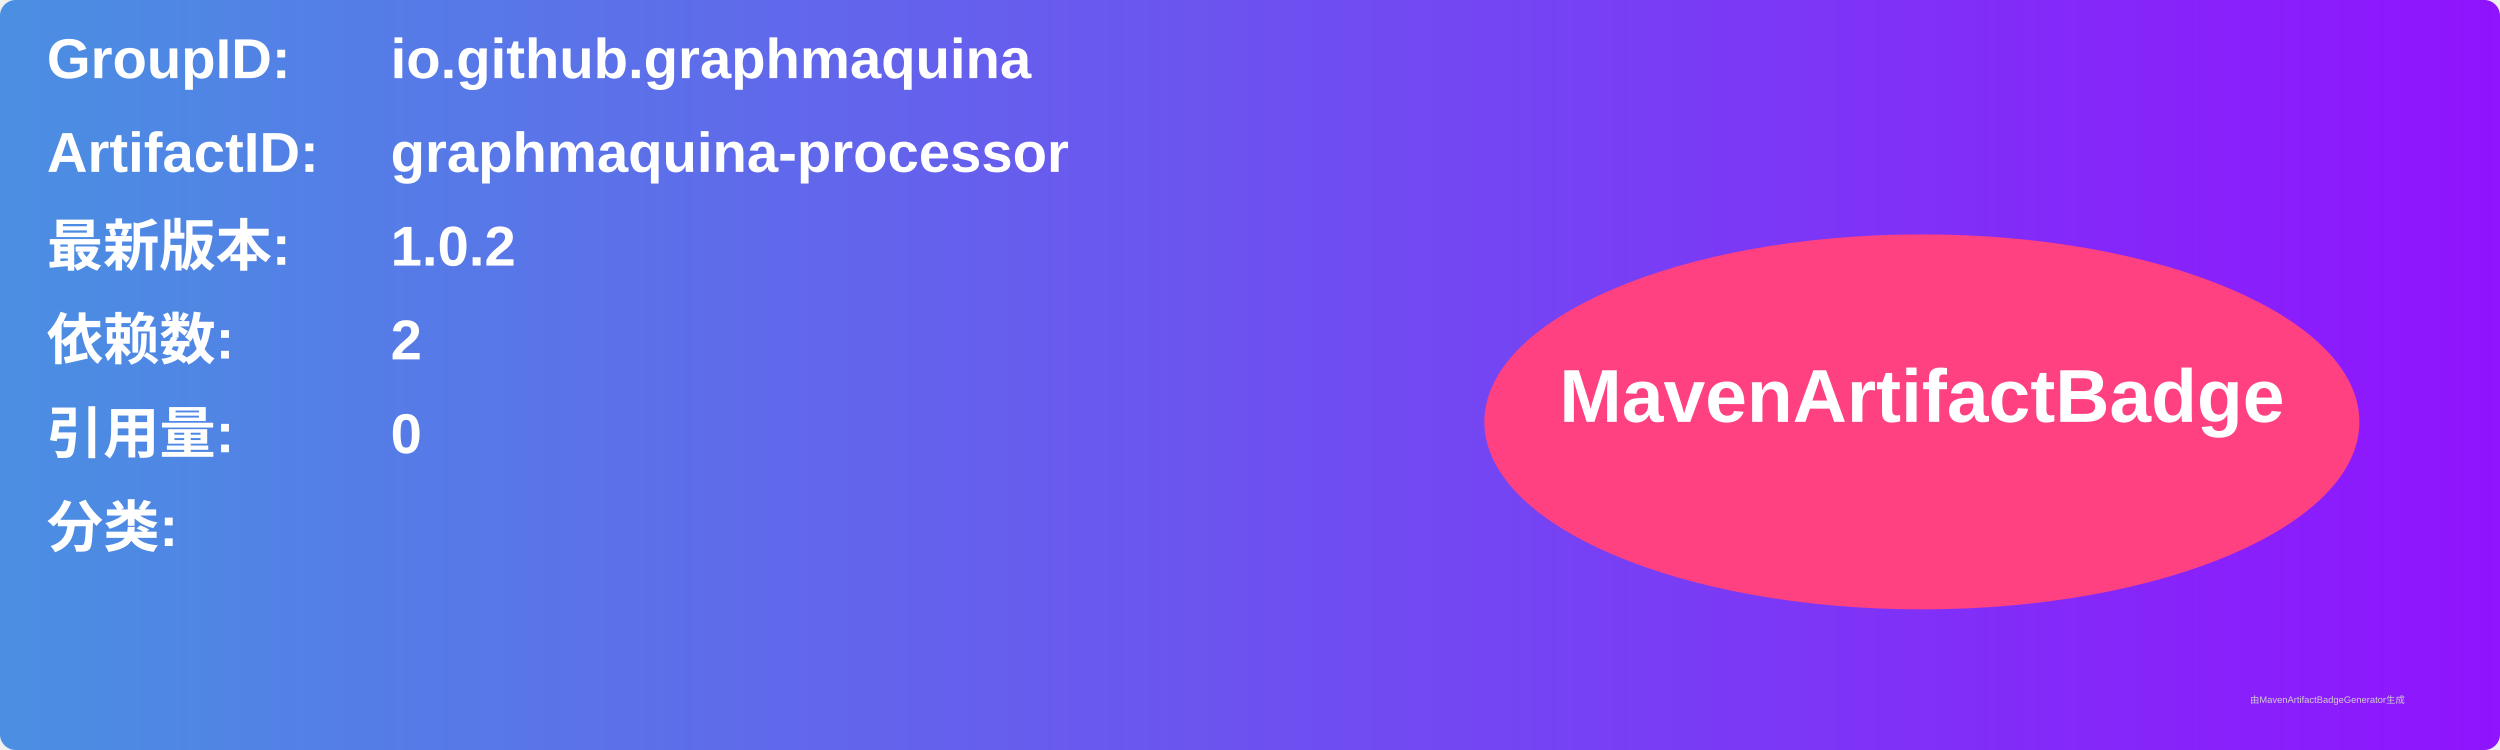
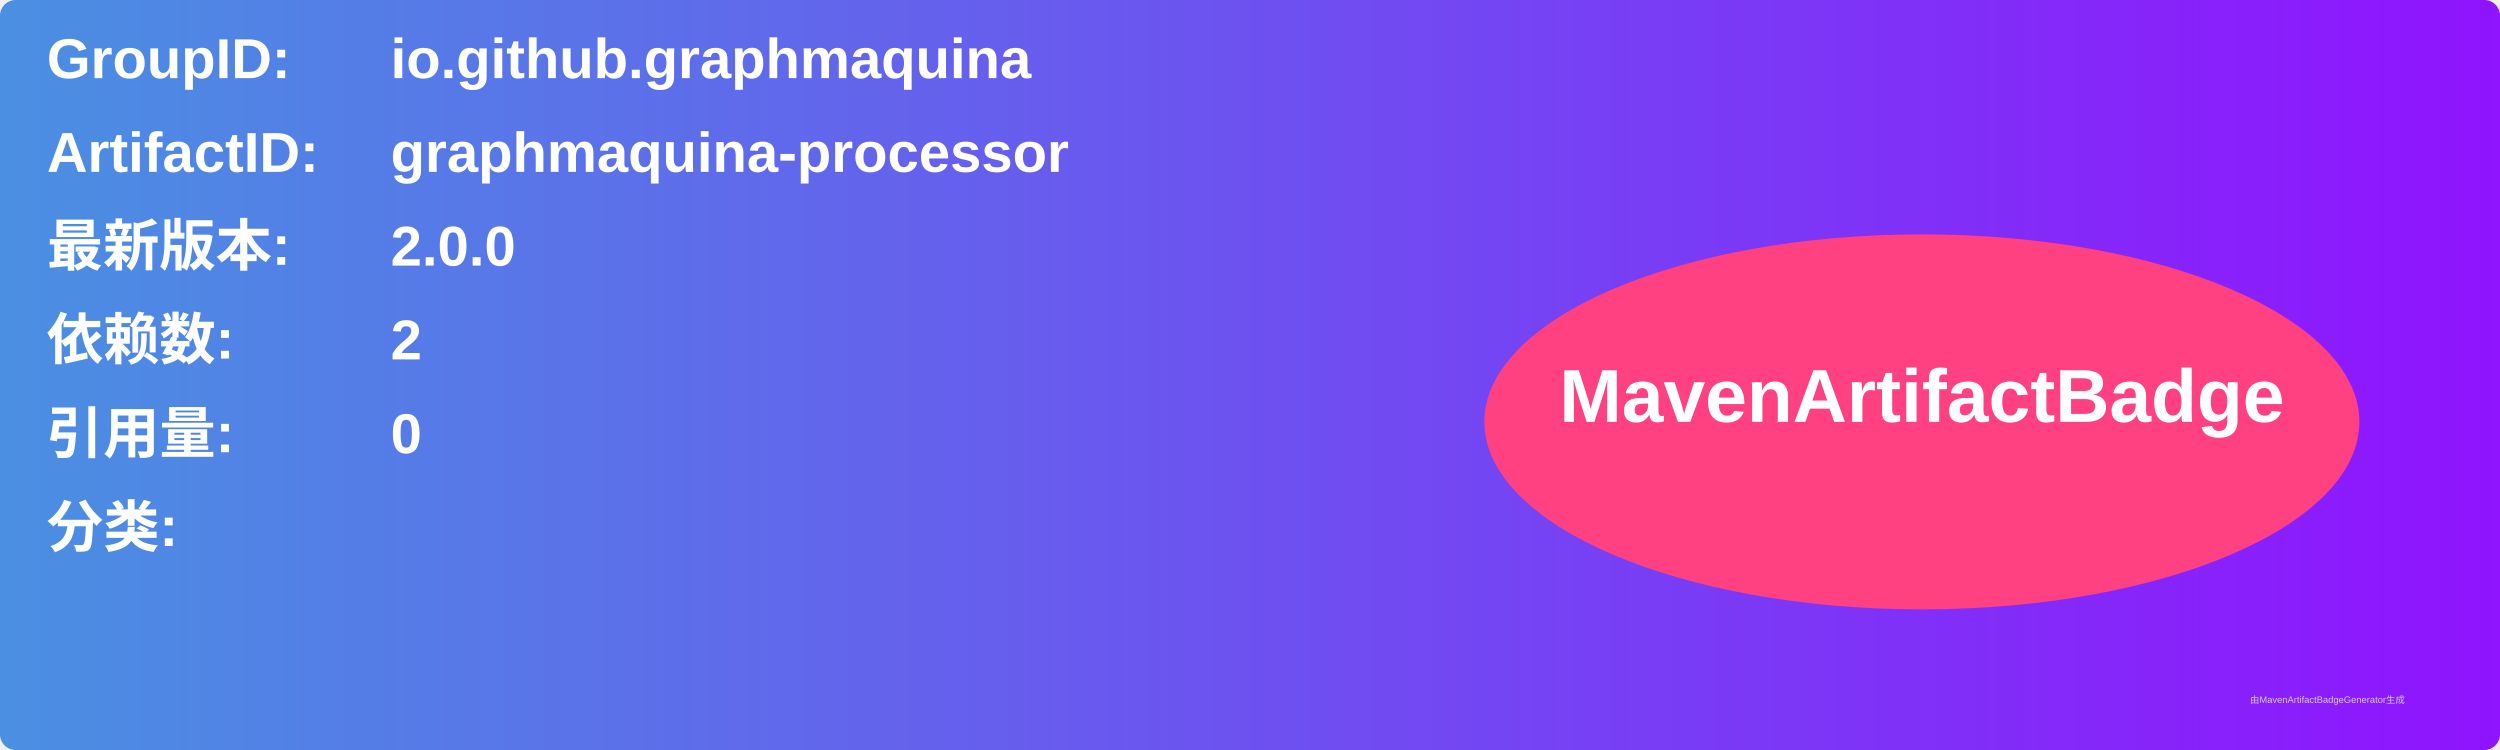
<svg xmlns="http://www.w3.org/2000/svg" width="800" height="240" viewBox="0 0 800 240">
  <linearGradient id="grad" x1="0%" y1="0%" x2="100%" y2="0%">
    <stop offset="0%" stop-color="#4a90e2" />
    <stop offset="100%" stop-color="#9013fe" />
  </linearGradient>
  <rect width="100%" height="100%" rx="5" ry="5" fill="url(#grad)" />
  <g transform="translate(15, 15)">
    <text x="0" y="10" font-family="Arial" font-size="18" fill="white" font-weight="bold" width="260">GroupID:</text>
    <text x="110" y="10" font-family="Arial" font-size="18" fill="white" font-weight="bold" width="460">io.github.graphmaquina</text>
    <text x="0" y="40" font-family="Arial" font-size="18" fill="white" font-weight="bold" width="260">ArtifactID:</text>
    <text x="110" y="40" font-family="Arial" font-size="18" fill="white" font-weight="bold" width="460">graphmaquina-processor</text>
    <text x="0" y="70" font-family="Arial" font-size="18" fill="white" font-weight="bold">最新版本:</text>
    <text x="110" y="70" font-family="Arial" font-size="18" fill="white" font-weight="bold">
-       <tspan font-weight="bold">1.0.2</tspan>
+       <tspan font-weight="bold">2.0.0</tspan>
    </text>
    <text x="0" y="100" font-family="Arial" font-size="18" fill="white" font-weight="bold">依赖数: </text>
    <text x="110" y="100" font-family="Arial" font-size="18" fill="white">
      <tspan font-weight="bold">2</tspan>
    </text>
    <text x="0" y="130" font-family="Arial" font-size="18" fill="white" font-weight="bold">引用量: </text>
    <text x="110" y="130" font-family="Arial" font-size="18" fill="white">
      <tspan font-weight="bold">0</tspan>
    </text>
    <text x="0" y="160" font-family="Arial" font-size="18" fill="white" font-weight="bold">分类:</text>
    <text x="10" y="190" font-family="Arial" font-size="10" fill="white">
      <tspan font-weight="bold" />
    </text>
    <ellipse cx="600" cy="120" rx="140" ry="60" fill="#ff4081" />
    <text x="600" y="120" text-anchor="middle" font-family="Arial" font-size="24" fill="white" font-weight="bold">MavenArtifactBadge</text>
  </g>
  <text x="720" y="225" font-family="Arial" font-size="3" fill="#d0d0d0">由MavenArtifactBadgeGenerator生成</text>
</svg>
